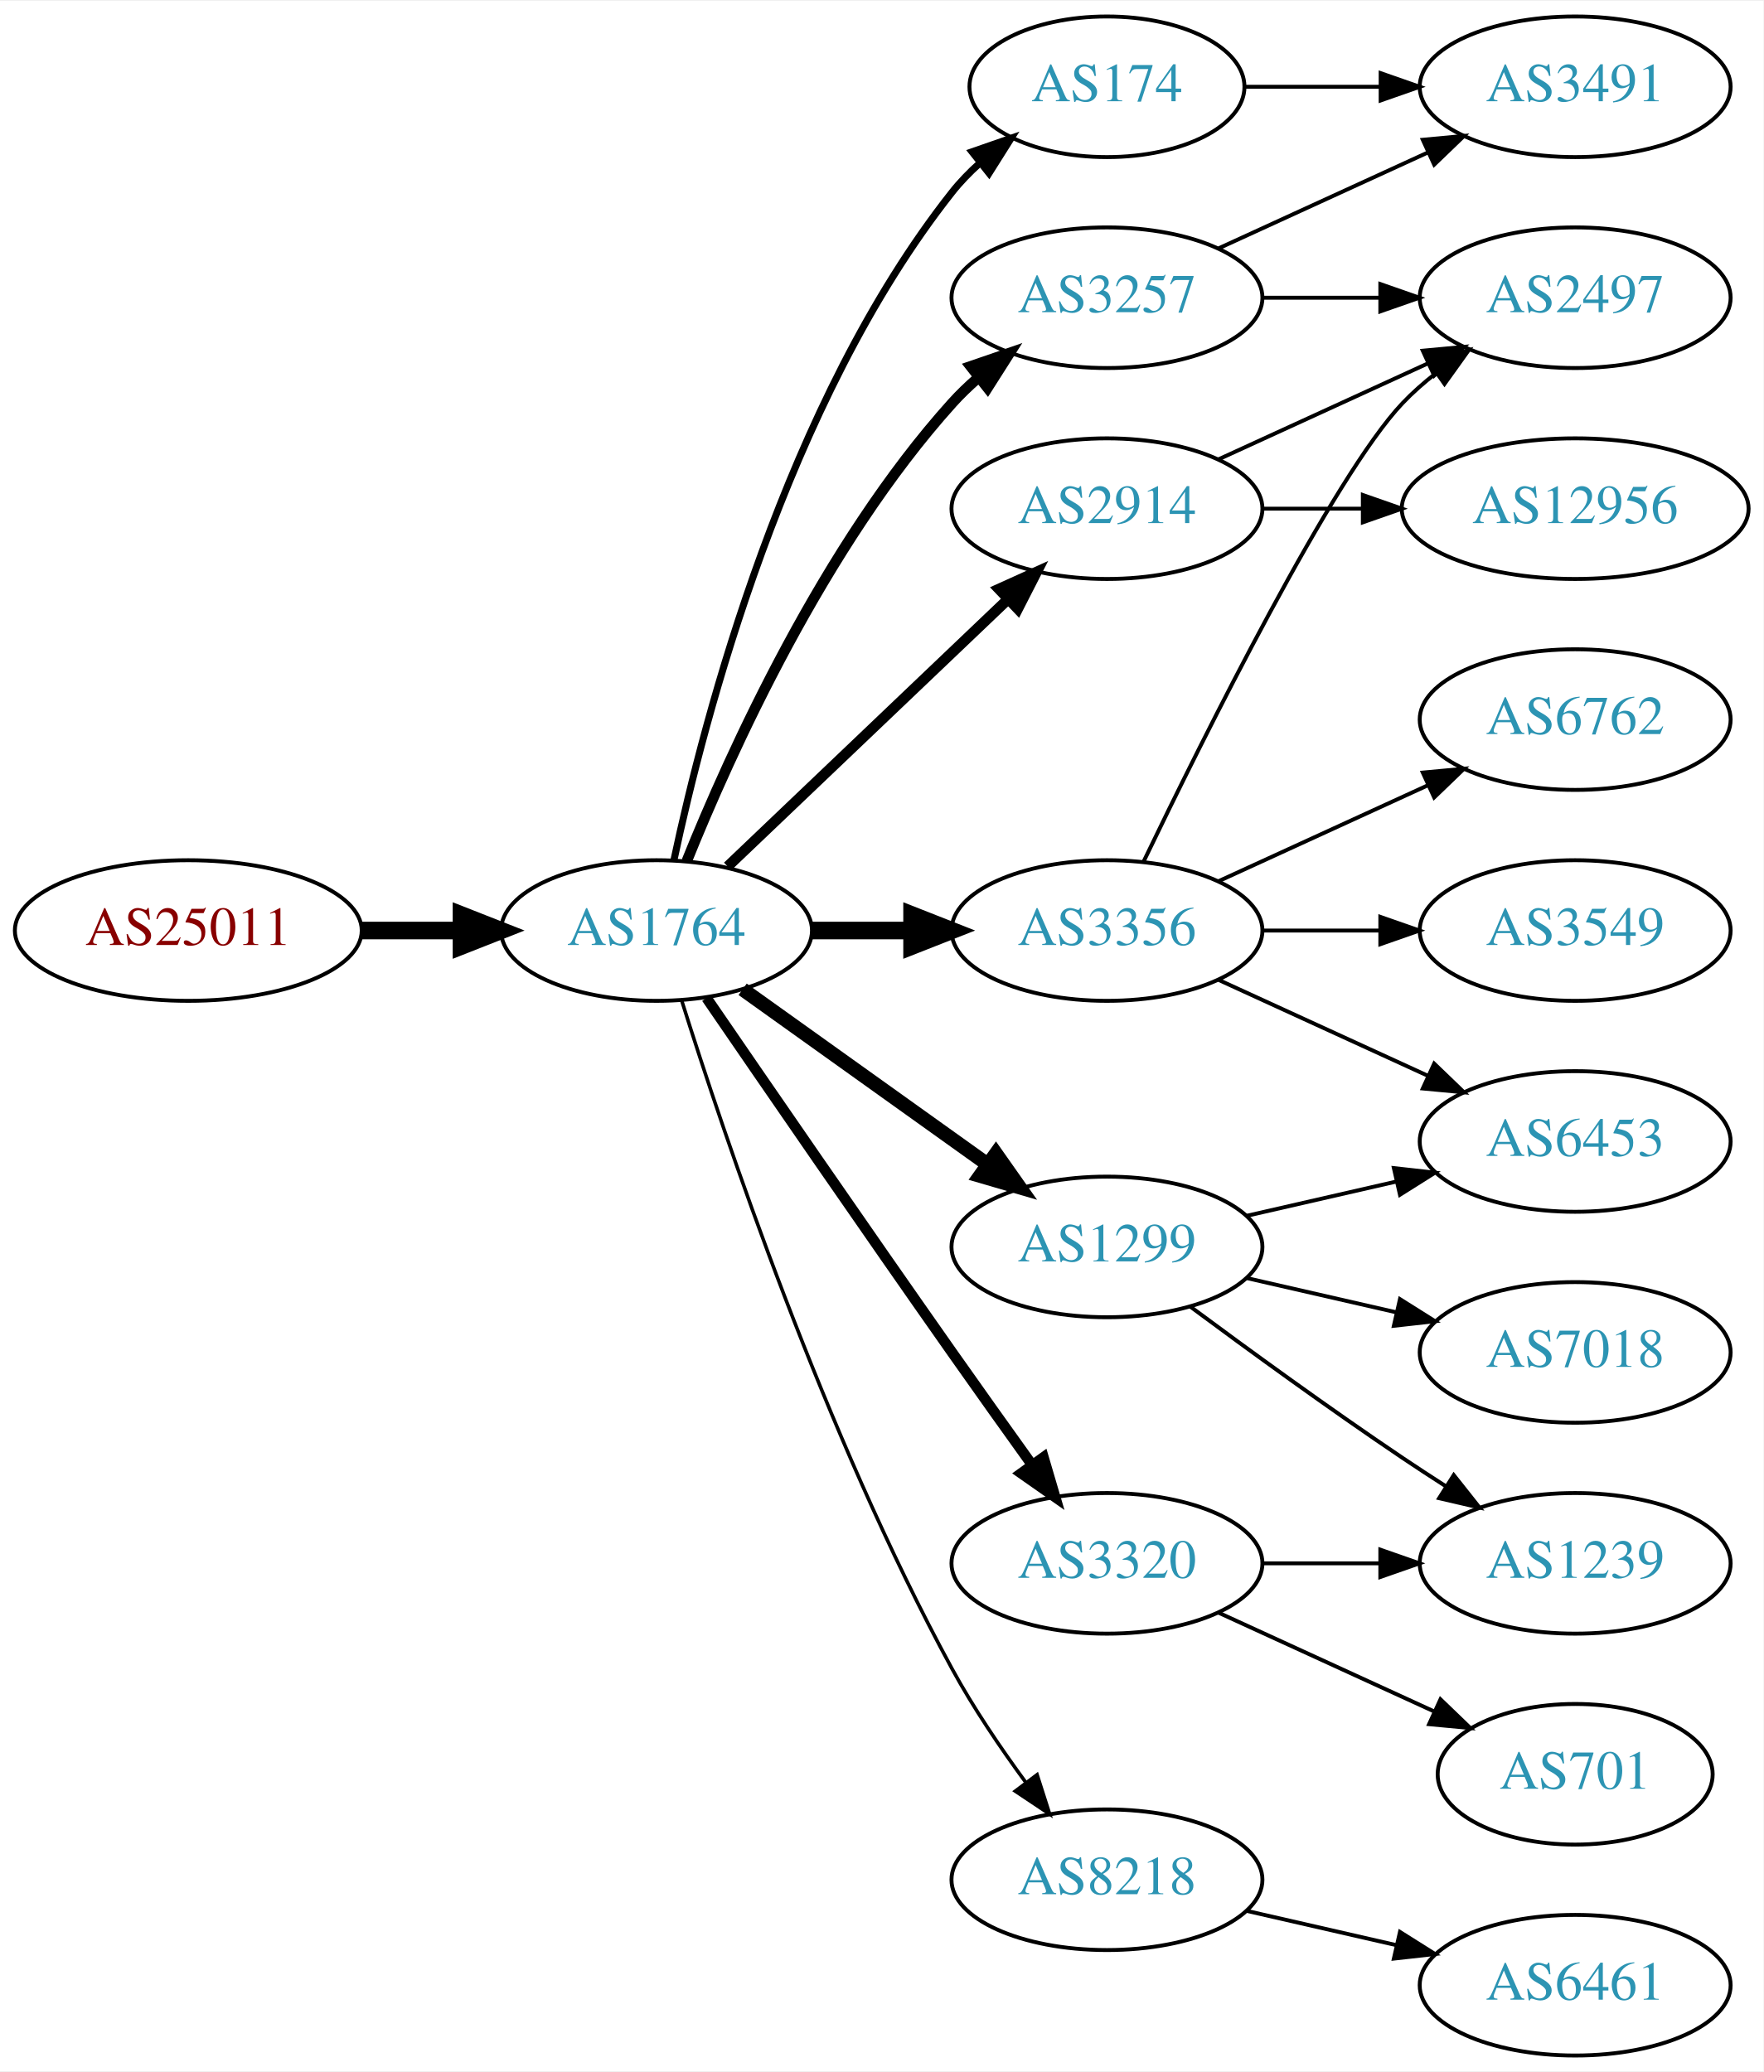
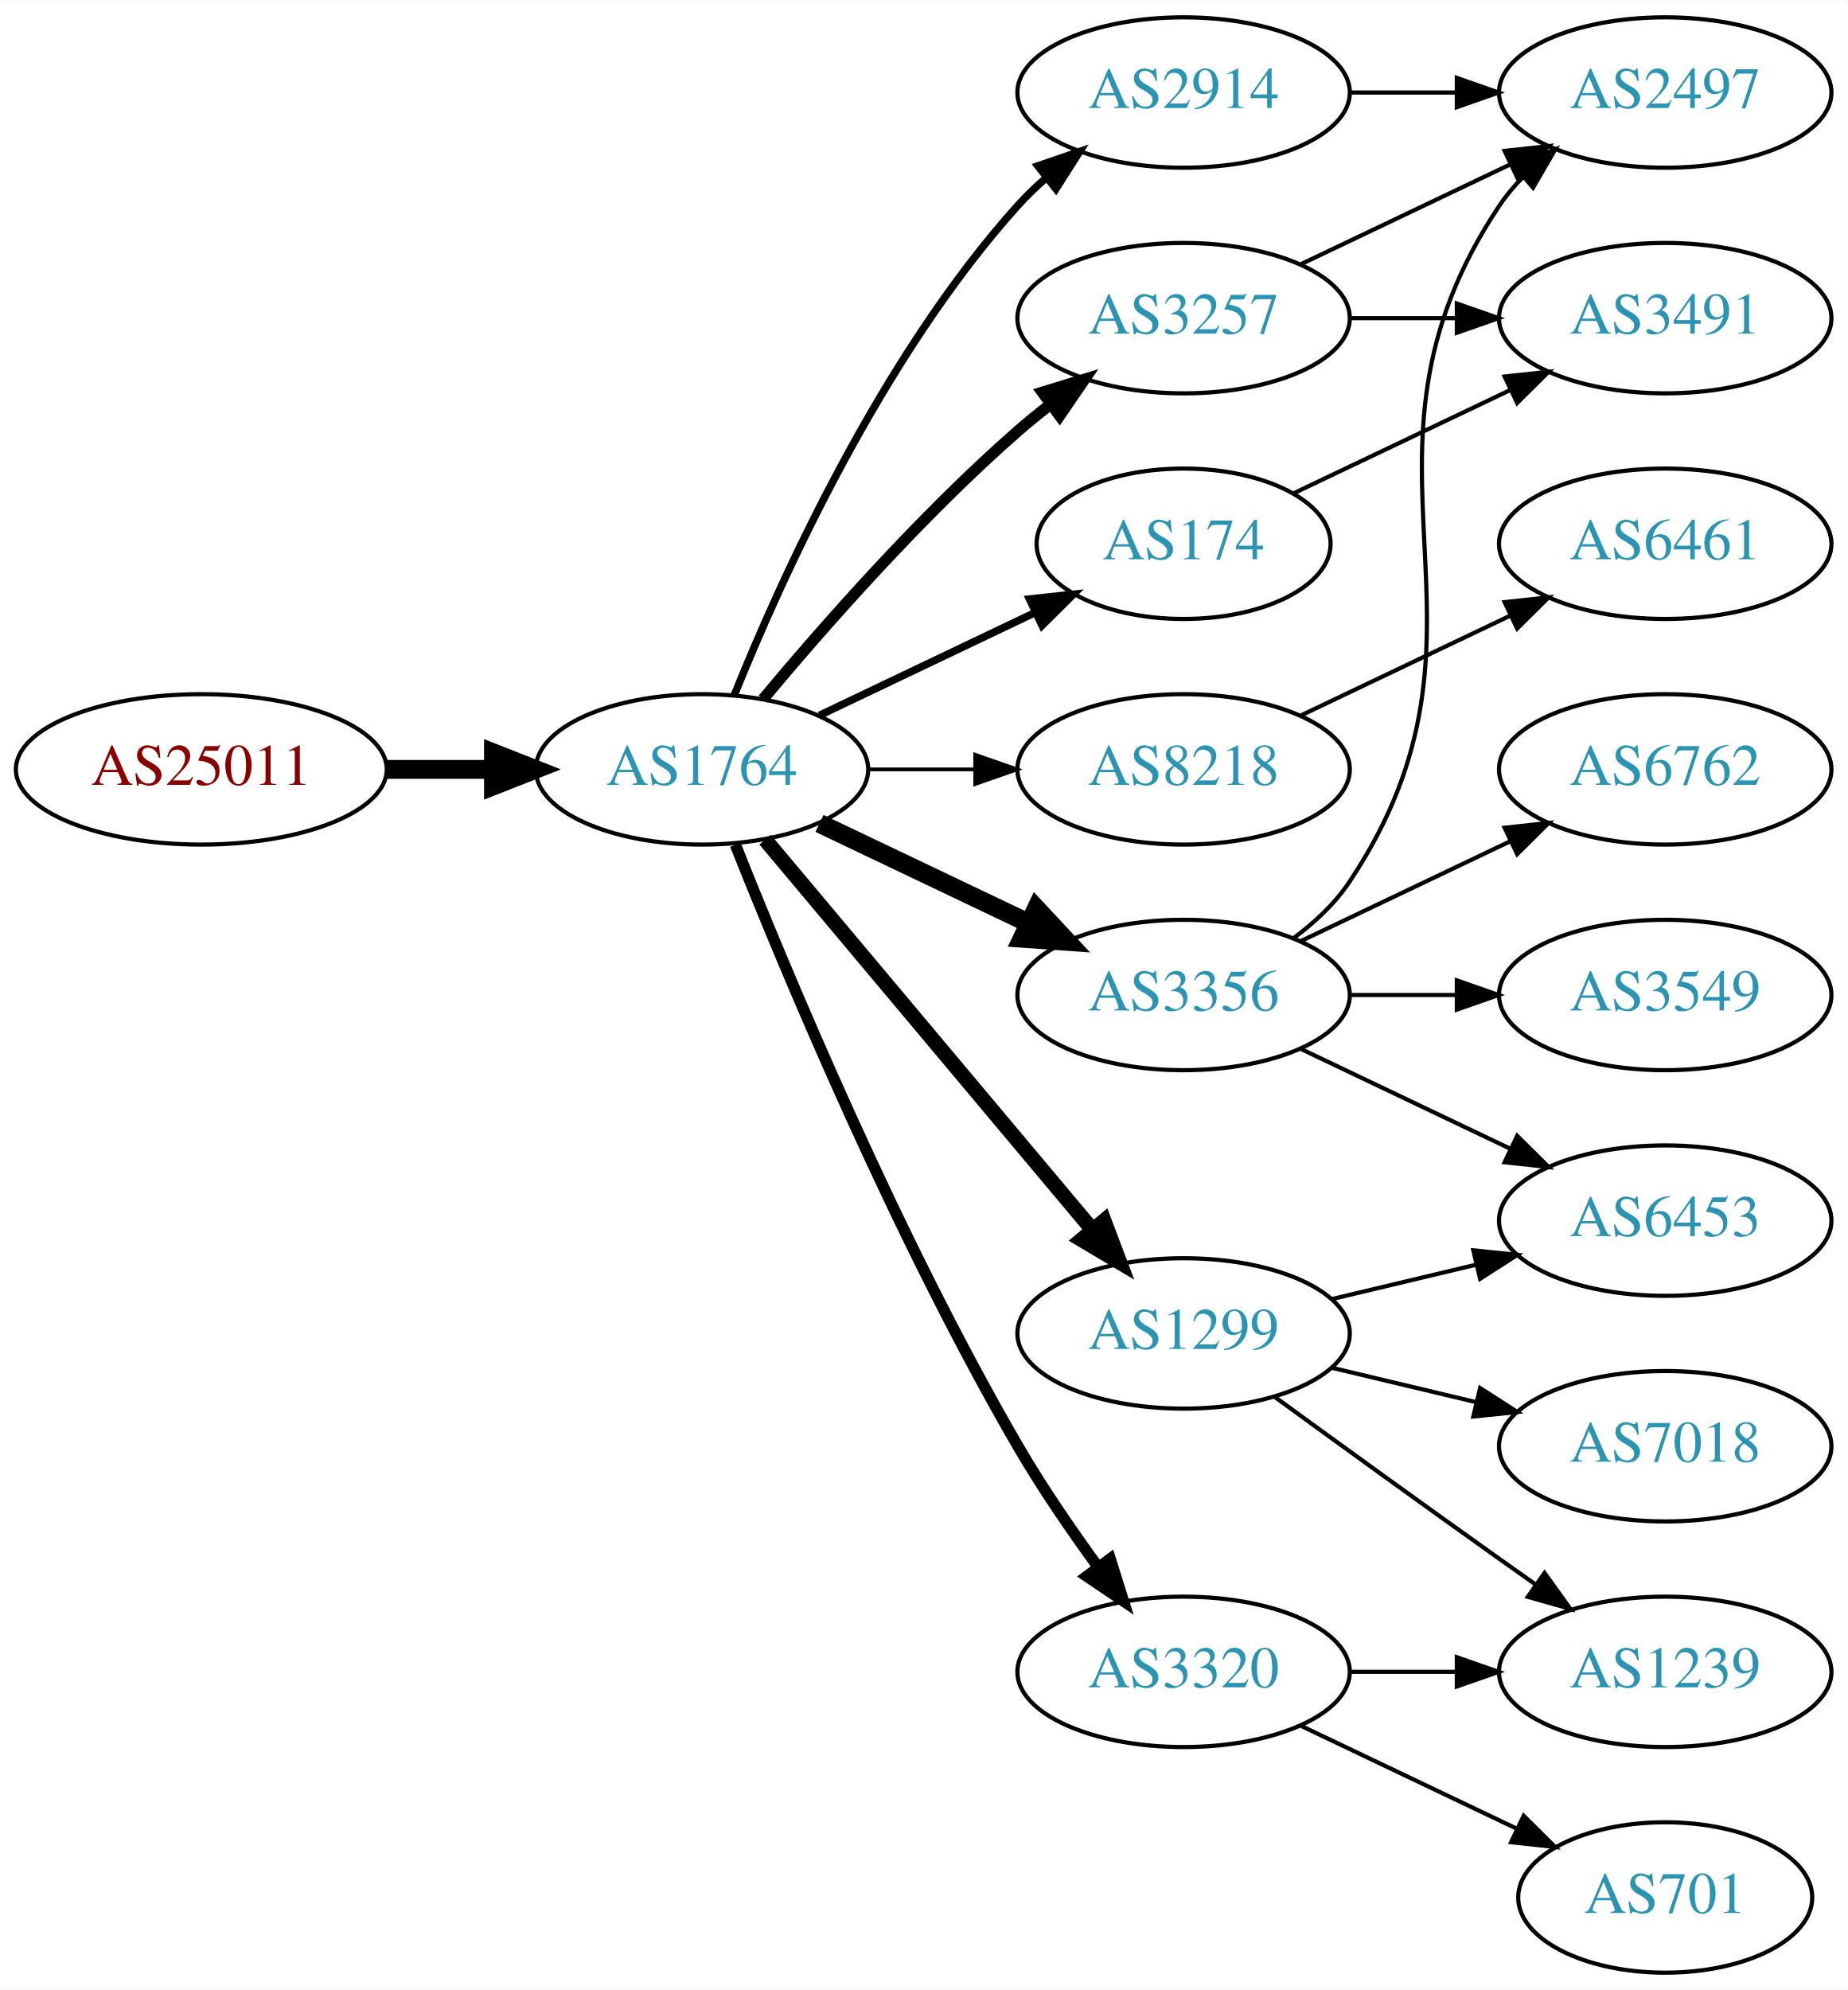
- <svg xmlns="http://www.w3.org/2000/svg" xmlns:xlink="http://www.w3.org/1999/xlink" width="451pt" height="530pt" viewBox="0.00 0.00 451.37 530.00">
-   <g id="graph0" class="graph" transform="scale(1 1) rotate(0) translate(4 526)">
-     <polygon fill="white" stroke="none" points="-4,4 -4,-526 447.37,-526 447.37,4 -4,4" />
+ <svg xmlns="http://www.w3.org/2000/svg" xmlns:xlink="http://www.w3.org/1999/xlink" width="442pt" height="476pt" viewBox="0.00 0.00 442.27 476.00">
+   <g id="graph0" class="graph" transform="scale(1 1) rotate(0) translate(4 472)">
+     <polygon fill="white" stroke="none" points="-4,4 -4,-472 438.271,-472 438.271,4 -4,4" />
    <g id="node1" class="node">
      <g id="a_node1">
        <a xlink:href="/asn/25011" xlink:title="AS25011 ~ OeBB Infrastruktur AG [AT]">
          <ellipse fill="#ffffff" stroke="black" cx="44.196" cy="-288" rx="44.393" ry="18" />
          <text text-anchor="middle" x="44.196" y="-284.3" font-family="Times,serif" font-size="14.00" fill="#880000">AS25011</text>
        </a>
      </g>
    </g>
    <g id="node2" class="node">
      <g id="a_node2">
        <a xlink:href="/asn/1764" xlink:title="AS1764 ~ NEXTLAYER-AS [AT]">
          <ellipse fill="#ffffff" stroke="black" cx="164.039" cy="-288" rx="39.794" ry="18" />
          <text text-anchor="middle" x="164.039" y="-284.3" font-family="Times,serif" font-size="14.00" fill="#2c94b3">AS1764</text>
        </a>
      </g>
    </g>
    <g id="edge1" class="edge">
      <path fill="none" stroke="black" stroke-width="4.5" d="M88.407,-288C96.72,-288 105.482,-288 113.965,-288" />
      <polygon fill="black" stroke="black" stroke-width="4.5" points="114.123,-291.938 124.123,-288 114.123,-284.063 114.123,-291.938" />
    </g>
    <g id="node3" class="node">
      <g id="a_node3">
-         <a xlink:href="/asn/2914" xlink:title="AS2914 ~ NTT America, Inc. [US]">
+         <a xlink:href="/asn/3257" xlink:title="AS3257 ~ GTT [DE]">
          <ellipse fill="#ffffff" stroke="black" cx="279.332" cy="-396" rx="39.794" ry="18" />
-           <text text-anchor="middle" x="279.332" y="-392.3" font-family="Times,serif" font-size="14.00" fill="#2c94b3">AS2914</text>
+           <text text-anchor="middle" x="279.332" y="-392.3" font-family="Times,serif" font-size="14.00" fill="#2c94b3">AS3257</text>
        </a>
      </g>
    </g>
    <g id="edge2" class="edge">
-       <path fill="none" stroke="black" stroke-width="2.7" d="M182.245,-304.403C201.321,-322.587 232.241,-352.063 253.838,-372.651" />
-       <polygon fill="black" stroke="black" stroke-width="2.7" points="251.681,-375.43 261.334,-379.797 256.511,-370.363 251.681,-375.43" />
+       <path fill="none" stroke="black" stroke-width="2.7" d="M178.669,-304.817C192.951,-321.929 216.498,-348.745 239.685,-369 242.151,-371.154 244.789,-373.294 247.487,-375.372" />
+       <polygon fill="black" stroke="black" stroke-width="2.7" points="245.512,-378.264 255.641,-381.37 249.66,-372.625 245.512,-378.264" />
    </g>
    <g id="node4" class="node">
      <g id="a_node4">
-         <a xlink:href="/asn/3320" xlink:title="AS3320 ~ DTAG [DE]">
-           <ellipse fill="#ffffff" stroke="black" cx="279.332" cy="-126" rx="39.794" ry="18" />
-           <text text-anchor="middle" x="279.332" y="-122.3" font-family="Times,serif" font-size="14.00" fill="#2c94b3">AS3320</text>
+         <a xlink:href="/asn/8218" xlink:title="AS8218 ~ legacy Neotelecoms [FR]">
+           <ellipse fill="#ffffff" stroke="black" cx="279.332" cy="-288" rx="39.794" ry="18" />
+           <text text-anchor="middle" x="279.332" y="-284.3" font-family="Times,serif" font-size="14.00" fill="#2c94b3">AS8218</text>
        </a>
      </g>
    </g>
    <g id="edge3" class="edge">
-       <path fill="none" stroke="black" stroke-width="2.7" d="M176.846,-270.731C191.489,-249.358 217.262,-211.88 239.685,-180 246.32,-170.567 253.67,-160.261 260.164,-151.205" />
-       <polygon fill="black" stroke="black" stroke-width="2.7" points="263.085,-153.138 266.076,-142.974 257.399,-149.054 263.085,-153.138" />
+       <path fill="none" stroke="black" stroke-width="0.9" d="M203.711,-288C211.914,-288 220.678,-288 229.21,-288" />
+       <polygon fill="black" stroke="black" stroke-width="0.9" points="229.449,-291.5 239.449,-288 229.449,-284.5 229.449,-291.5" />
    </g>
    <g id="node5" class="node">
      <g id="a_node5">
-         <a xlink:href="/asn/3257" xlink:title="AS3257 ~ GTT [DE]">
-           <ellipse fill="#ffffff" stroke="black" cx="279.332" cy="-450" rx="39.794" ry="18" />
-           <text text-anchor="middle" x="279.332" y="-446.3" font-family="Times,serif" font-size="14.00" fill="#2c94b3">AS3257</text>
+         <a xlink:href="/asn/3356" xlink:title="AS3356 ~ Level 3 Parent, LLC [US]">
+           <ellipse fill="#ffffff" stroke="black" cx="279.332" cy="-234" rx="39.794" ry="18" />
+           <text text-anchor="middle" x="279.332" y="-230.3" font-family="Times,serif" font-size="14.00" fill="#2c94b3">AS3356</text>
        </a>
      </g>
    </g>
    <g id="edge4" class="edge">
-       <path fill="none" stroke="black" stroke-width="2.7" d="M171.786,-305.787C182.837,-333.243 206.891,-386.578 239.685,-423 241.688,-425.224 243.906,-427.363 246.239,-429.397" />
-       <polygon fill="black" stroke="black" stroke-width="2.7" points="244.437,-432.433 254.458,-435.873 248.769,-426.935 244.437,-432.433" />
+       <path fill="none" stroke="black" stroke-width="4.5" d="M192.175,-275.066C207.169,-267.919 225.99,-258.948 242.213,-251.215" />
+       <polygon fill="black" stroke="black" stroke-width="4.5" points="244.084,-254.686 251.417,-246.829 240.695,-247.577 244.084,-254.686" />
    </g>
    <g id="node6" class="node">
      <g id="a_node6">
-         <a xlink:href="/asn/8218" xlink:title="AS8218 ~ legacy Neotelecoms [FR]">
-           <ellipse fill="#ffffff" stroke="black" cx="279.332" cy="-45" rx="39.794" ry="18" />
-           <text text-anchor="middle" x="279.332" y="-41.3" font-family="Times,serif" font-size="14.00" fill="#2c94b3">AS8218</text>
+         <a xlink:href="/asn/1299" xlink:title="AS1299 ~ Telia Carrier [EU]">
+           <ellipse fill="#ffffff" stroke="black" cx="279.332" cy="-153" rx="39.794" ry="18" />
+           <text text-anchor="middle" x="279.332" y="-149.3" font-family="Times,serif" font-size="14.00" fill="#2c94b3">AS1299</text>
        </a>
      </g>
    </g>
    <g id="edge5" class="edge">
-       <path fill="none" stroke="black" stroke-width="0.9" d="M170.46,-270.159C181.231,-235.854 207.122,-158.797 239.685,-99 245.117,-89.026 252.091,-78.731 258.617,-69.84" />
-       <polygon fill="black" stroke="black" stroke-width="0.9" points="261.45,-71.895 264.67,-61.802 255.858,-67.684 261.45,-71.895" />
+       <path fill="none" stroke="black" stroke-width="3.6" d="M179.158,-271.175C198.833,-247.731 234.637,-205.066 257.415,-177.924" />
+       <polygon fill="black" stroke="black" stroke-width="3.6" points="260.287,-179.947 264.034,-170.037 254.925,-175.447 260.287,-179.947" />
    </g>
    <g id="node7" class="node">
      <g id="a_node7">
-         <a xlink:href="/asn/3356" xlink:title="AS3356 ~ Level 3 Parent, LLC [US]">
-           <ellipse fill="#ffffff" stroke="black" cx="279.332" cy="-288" rx="39.794" ry="18" />
-           <text text-anchor="middle" x="279.332" y="-284.3" font-family="Times,serif" font-size="14.00" fill="#2c94b3">AS3356</text>
+         <a xlink:href="/asn/174" xlink:title="AS174 ~ Cogent Communications [US]">
+           <ellipse fill="#ffffff" stroke="black" cx="279.332" cy="-342" rx="35.194" ry="18" />
+           <text text-anchor="middle" x="279.332" y="-338.3" font-family="Times,serif" font-size="14.00" fill="#2c94b3">AS174</text>
        </a>
      </g>
    </g>
    <g id="edge6" class="edge">
-       <path fill="none" stroke="black" stroke-width="4.5" d="M203.711,-288C211.914,-288 220.678,-288 229.21,-288" />
-       <polygon fill="black" stroke="black" stroke-width="4.5" points="229.449,-291.938 239.449,-288 229.449,-284.063 229.449,-291.938" />
+       <path fill="none" stroke="black" stroke-width="1.8" d="M192.175,-300.934C207.607,-308.29 227.092,-317.577 243.628,-325.459" />
+       <polygon fill="black" stroke="black" stroke-width="1.8" points="242.436,-328.768 252.969,-329.911 245.448,-322.449 242.436,-328.768" />
    </g>
    <g id="node8" class="node">
      <g id="a_node8">
-         <a xlink:href="/asn/174" xlink:title="AS174 ~ Cogent Communications [US]">
-           <ellipse fill="#ffffff" stroke="black" cx="279.332" cy="-504" rx="35.194" ry="18" />
-           <text text-anchor="middle" x="279.332" y="-500.3" font-family="Times,serif" font-size="14.00" fill="#2c94b3">AS174</text>
+         <a xlink:href="/asn/3320" xlink:title="AS3320 ~ DTAG [DE]">
+           <ellipse fill="#ffffff" stroke="black" cx="279.332" cy="-72" rx="39.794" ry="18" />
+           <text text-anchor="middle" x="279.332" y="-68.3" font-family="Times,serif" font-size="14.00" fill="#2c94b3">AS3320</text>
        </a>
      </g>
    </g>
    <g id="edge7" class="edge">
-       <path fill="none" stroke="black" stroke-width="1.8" d="M168.529,-306.16C176.16,-342.03 197.152,-423.155 239.685,-477 241.765,-479.633 244.17,-482.116 246.743,-484.428" />
-       <polygon fill="black" stroke="black" stroke-width="1.8" points="244.799,-487.354 254.806,-490.835 249.154,-481.873 244.799,-487.354" />
+       <path fill="none" stroke="black" stroke-width="2.7" d="M172.042,-269.949C184.169,-239.43 210.587,-176.067 239.685,-126 245.392,-116.181 252.43,-105.922 258.929,-97.016" />
+       <polygon fill="black" stroke="black" stroke-width="2.7" points="261.77,-99.061 264.934,-88.95 256.155,-94.881 261.77,-99.061" />
    </g>
    <g id="node9" class="node">
      <g id="a_node9">
-         <a xlink:href="/asn/1299" xlink:title="AS1299 ~ Telia Carrier [EU]">
-           <ellipse fill="#ffffff" stroke="black" cx="279.332" cy="-207" rx="39.794" ry="18" />
-           <text text-anchor="middle" x="279.332" y="-203.3" font-family="Times,serif" font-size="14.00" fill="#2c94b3">AS1299</text>
+         <a xlink:href="/asn/2914" xlink:title="AS2914 ~ NTT America, Inc. [US]">
+           <ellipse fill="#ffffff" stroke="black" cx="279.332" cy="-450" rx="39.794" ry="18" />
+           <text text-anchor="middle" x="279.332" y="-446.3" font-family="Times,serif" font-size="14.00" fill="#2c94b3">AS2914</text>
        </a>
      </g>
    </g>
    <g id="edge8" class="edge">
-       <path fill="none" stroke="black" stroke-width="3.6" d="M186.083,-272.954C203.697,-260.361 229.036,-242.245 248.701,-228.184" />
-       <polygon fill="black" stroke="black" stroke-width="3.6" points="250.917,-230.903 257.016,-222.24 246.845,-225.209 250.917,-230.903" />
-     </g>
-     <g id="node14" class="node">
-       <g id="a_node14">
-         <a xlink:href="/asn/2497" xlink:title="AS2497 ~ Internet Initiative Japan Inc. [JP]">
-           <ellipse fill="#ffffff" stroke="black" cx="399.174" cy="-450" rx="39.794" ry="18" />
-           <text text-anchor="middle" x="399.174" y="-446.3" font-family="Times,serif" font-size="14.00" fill="#2c94b3">AS2497</text>
-         </a>
-       </g>
-     </g>
-     <g id="edge21" class="edge">
-       <path fill="none" stroke="black" d="M307.96,-408.661C323.917,-415.973 344.188,-425.261 361.471,-433.181" />
-       <polygon fill="black" stroke="black" points="360.169,-436.435 370.718,-437.419 363.085,-430.071 360.169,-436.435" />
-     </g>
-     <g id="node19" class="node">
-       <g id="a_node19">
-         <a xlink:href="/asn/12956" xlink:title="AS12956 ~ TELXIUS [ES]">
-           <ellipse fill="#ffffff" stroke="black" cx="399.174" cy="-396" rx="44.393" ry="18" />
-           <text text-anchor="middle" x="399.174" y="-392.3" font-family="Times,serif" font-size="14.00" fill="#2c94b3">AS12956</text>
-         </a>
-       </g>
-     </g>
-     <g id="edge20" class="edge">
-       <path fill="none" stroke="black" d="M319.244,-396C327.347,-396 336.022,-396 344.548,-396" />
-       <polygon fill="black" stroke="black" points="344.826,-399.5 354.826,-396 344.826,-392.5 344.826,-399.5" />
+       <path fill="none" stroke="black" stroke-width="1.8" d="M171.786,-305.787C182.837,-333.243 206.891,-386.578 239.685,-423 241.688,-425.224 243.906,-427.363 246.239,-429.397" />
+       <polygon fill="black" stroke="black" stroke-width="1.8" points="244.437,-432.433 254.458,-435.873 248.769,-426.935 244.437,-432.433" />
    </g>
    <g id="node10" class="node">
      <g id="a_node10">
-         <a xlink:href="/asn/1239" xlink:title="AS1239 ~ Sprint [US]">
-           <ellipse fill="#ffffff" stroke="black" cx="399.174" cy="-126" rx="39.794" ry="18" />
-           <text text-anchor="middle" x="399.174" y="-122.3" font-family="Times,serif" font-size="14.00" fill="#2c94b3">AS1239</text>
+         <a xlink:href="/asn/2497" xlink:title="AS2497 ~ Internet Initiative Japan Inc. [JP]">
+           <ellipse fill="#ffffff" stroke="black" cx="394.625" cy="-450" rx="39.794" ry="18" />
+           <text text-anchor="middle" x="394.625" y="-446.3" font-family="Times,serif" font-size="14.00" fill="#2c94b3">AS2497</text>
        </a>
      </g>
    </g>
    <g id="edge9" class="edge">
-       <path fill="none" stroke="black" d="M319.244,-126C328.798,-126 339.147,-126 349.11,-126" />
-       <polygon fill="black" stroke="black" points="349.302,-129.5 359.302,-126 349.302,-122.5 349.302,-129.5" />
+       <path fill="none" stroke="black" d="M307.468,-408.934C322.462,-416.081 341.283,-425.052 357.506,-432.785" />
+       <polygon fill="black" stroke="black" points="356.177,-436.028 366.71,-437.171 359.188,-429.709 356.177,-436.028" />
    </g>
    <g id="node11" class="node">
      <g id="a_node11">
-         <a xlink:href="/asn/701" xlink:title="AS701 ~ UUNET [US]">
-           <ellipse fill="#ffffff" stroke="black" cx="399.174" cy="-72" rx="35.194" ry="18" />
-           <text text-anchor="middle" x="399.174" y="-68.3" font-family="Times,serif" font-size="14.00" fill="#2c94b3">AS701</text>
+         <a xlink:href="/asn/3491" xlink:title="AS3491 ~ PCCW Global, Inc. [US]">
+           <ellipse fill="#ffffff" stroke="black" cx="394.625" cy="-396" rx="39.794" ry="18" />
+           <text text-anchor="middle" x="394.625" y="-392.3" font-family="Times,serif" font-size="14.00" fill="#2c94b3">AS3491</text>
        </a>
      </g>
    </g>
    <g id="edge10" class="edge">
-       <path fill="none" stroke="black" d="M307.96,-113.339C324.377,-105.817 345.358,-96.202 362.955,-88.139" />
-       <polygon fill="black" stroke="black" points="364.7,-91.189 372.332,-83.842 361.783,-84.826 364.7,-91.189" />
-     </g>
-     <g id="edge23" class="edge">
-       <path fill="none" stroke="black" d="M319.244,-450C328.798,-450 339.147,-450 349.11,-450" />
-       <polygon fill="black" stroke="black" points="349.302,-453.5 359.302,-450 349.302,-446.5 349.302,-453.5" />
-     </g>
-     <g id="node18" class="node">
-       <g id="a_node18">
-         <a xlink:href="/asn/3491" xlink:title="AS3491 ~ PCCW Global, Inc. [US]">
-           <ellipse fill="#ffffff" stroke="black" cx="399.174" cy="-504" rx="39.794" ry="18" />
-           <text text-anchor="middle" x="399.174" y="-500.3" font-family="Times,serif" font-size="14.00" fill="#2c94b3">AS3491</text>
-         </a>
-       </g>
-     </g>
-     <g id="edge22" class="edge">
-       <path fill="none" stroke="black" d="M307.96,-462.661C323.917,-469.973 344.188,-479.261 361.471,-487.181" />
-       <polygon fill="black" stroke="black" points="360.169,-490.435 370.718,-491.419 363.085,-484.071 360.169,-490.435" />
+       <path fill="none" stroke="black" d="M319.004,-396C327.207,-396 335.971,-396 344.503,-396" />
+       <polygon fill="black" stroke="black" points="344.742,-399.5 354.742,-396 344.742,-392.5 344.742,-399.5" />
    </g>
    <g id="node12" class="node">
      <g id="a_node12">
        <a xlink:href="/asn/6461" xlink:title="AS6461 ~ Zayo Bandwidth [US]">
-           <ellipse fill="#ffffff" stroke="black" cx="399.174" cy="-18" rx="39.794" ry="18" />
-           <text text-anchor="middle" x="399.174" y="-14.3" font-family="Times,serif" font-size="14.00" fill="#2c94b3">AS6461</text>
+           <ellipse fill="#ffffff" stroke="black" cx="394.625" cy="-342" rx="39.794" ry="18" />
+           <text text-anchor="middle" x="394.625" y="-338.3" font-family="Times,serif" font-size="14.00" fill="#2c94b3">AS6461</text>
        </a>
      </g>
    </g>
    <g id="edge11" class="edge">
-       <path fill="none" stroke="black" d="M315.051,-37.045C327.051,-34.296 340.672,-31.175 353.364,-28.267" />
-       <polygon fill="black" stroke="black" points="354.33,-31.636 363.296,-25.991 352.767,-24.813 354.33,-31.636" />
+       <path fill="none" stroke="black" d="M307.468,-300.934C322.462,-308.081 341.283,-317.052 357.506,-324.785" />
+       <polygon fill="black" stroke="black" points="356.177,-328.028 366.71,-329.171 359.188,-321.709 356.177,-328.028" />
+     </g>
+     <g id="edge12" class="edge">
+       <path fill="none" stroke="black" d="M305.651,-247.607C310.707,-251.351 315.518,-255.831 318.978,-261 360.003,-322.294 313.954,-361.706 354.978,-423 356.6,-425.423 358.519,-427.695 360.621,-429.81" />
+       <polygon fill="black" stroke="black" points="358.434,-432.546 368.306,-436.393 362.988,-427.229 358.434,-432.546" />
    </g>
    <g id="node13" class="node">
      <g id="a_node13">
+         <a xlink:href="/asn/3549" xlink:title="AS3549 ~ Level 3 Parent, LLC [US]">
+           <ellipse fill="#ffffff" stroke="black" cx="394.625" cy="-234" rx="39.794" ry="18" />
+           <text text-anchor="middle" x="394.625" y="-230.3" font-family="Times,serif" font-size="14.00" fill="#2c94b3">AS3549</text>
+         </a>
+       </g>
+     </g>
+     <g id="edge13" class="edge">
+       <path fill="none" stroke="black" d="M319.004,-234C327.207,-234 335.971,-234 344.503,-234" />
+       <polygon fill="black" stroke="black" points="344.742,-237.5 354.742,-234 344.742,-230.5 344.742,-237.5" />
+     </g>
+     <g id="node14" class="node">
+       <g id="a_node14">
        <a xlink:href="/asn/6762" xlink:title="AS6762 ~ TELECOM ITALIA SPARKLE S.p.A. [IT]">
-           <ellipse fill="#ffffff" stroke="black" cx="399.174" cy="-342" rx="39.794" ry="18" />
-           <text text-anchor="middle" x="399.174" y="-338.3" font-family="Times,serif" font-size="14.00" fill="#2c94b3">AS6762</text>
-         </a>
-       </g>
-     </g>
-     <g id="edge12" class="edge">
-       <path fill="none" stroke="black" d="M307.96,-300.661C323.917,-307.973 344.188,-317.261 361.471,-325.181" />
-       <polygon fill="black" stroke="black" points="360.169,-328.435 370.718,-329.419 363.085,-322.071 360.169,-328.435" />
-     </g>
-     <g id="edge13" class="edge">
-       <path fill="none" stroke="black" d="M288.679,-305.595C304.146,-337.732 337.291,-404.34 354.978,-423 357.564,-425.728 360.481,-428.294 363.55,-430.677" />
-       <polygon fill="black" stroke="black" points="361.704,-433.658 371.898,-436.543 365.728,-427.93 361.704,-433.658" />
+           <ellipse fill="#ffffff" stroke="black" cx="394.625" cy="-288" rx="39.794" ry="18" />
+           <text text-anchor="middle" x="394.625" y="-284.3" font-family="Times,serif" font-size="14.00" fill="#2c94b3">AS6762</text>
+         </a>
+       </g>
+     </g>
+     <g id="edge14" class="edge">
+       <path fill="none" stroke="black" d="M307.468,-246.934C322.462,-254.081 341.283,-263.052 357.506,-270.785" />
+       <polygon fill="black" stroke="black" points="356.177,-274.028 366.71,-275.171 359.188,-267.709 356.177,-274.028" />
    </g>
    <g id="node15" class="node">
      <g id="a_node15">
-         <a xlink:href="/asn/3549" xlink:title="AS3549 ~ Level 3 Parent, LLC [US]">
-           <ellipse fill="#ffffff" stroke="black" cx="399.174" cy="-288" rx="39.794" ry="18" />
-           <text text-anchor="middle" x="399.174" y="-284.3" font-family="Times,serif" font-size="14.00" fill="#2c94b3">AS3549</text>
-         </a>
-       </g>
-     </g>
-     <g id="edge14" class="edge">
-       <path fill="none" stroke="black" d="M319.244,-288C328.798,-288 339.147,-288 349.11,-288" />
-       <polygon fill="black" stroke="black" points="349.302,-291.5 359.302,-288 349.302,-284.5 349.302,-291.5" />
+         <a xlink:href="/asn/6453" xlink:title="AS6453 ~ TATA COMMUNICATIONS (AMERICA) INC [US]">
+           <ellipse fill="#ffffff" stroke="black" cx="394.625" cy="-180" rx="39.794" ry="18" />
+           <text text-anchor="middle" x="394.625" y="-176.3" font-family="Times,serif" font-size="14.00" fill="#2c94b3">AS6453</text>
+         </a>
+       </g>
+     </g>
+     <g id="edge15" class="edge">
+       <path fill="none" stroke="black" d="M307.468,-221.066C322.462,-213.919 341.283,-204.948 357.506,-197.215" />
+       <polygon fill="black" stroke="black" points="359.188,-200.291 366.71,-192.829 356.177,-193.972 359.188,-200.291" />
+     </g>
+     <g id="edge18" class="edge">
+       <path fill="none" stroke="black" d="M314.939,-161.248C325.81,-163.838 337.964,-166.735 349.407,-169.462" />
+       <polygon fill="black" stroke="black" points="348.69,-172.889 359.229,-171.803 350.313,-166.08 348.69,-172.889" />
    </g>
    <g id="node16" class="node">
      <g id="a_node16">
-         <a xlink:href="/asn/6453" xlink:title="AS6453 ~ TATA COMMUNICATIONS (AMERICA) INC [US]">
-           <ellipse fill="#ffffff" stroke="black" cx="399.174" cy="-234" rx="39.794" ry="18" />
-           <text text-anchor="middle" x="399.174" y="-230.3" font-family="Times,serif" font-size="14.00" fill="#2c94b3">AS6453</text>
-         </a>
-       </g>
-     </g>
-     <g id="edge15" class="edge">
-       <path fill="none" stroke="black" d="M307.96,-275.339C323.917,-268.027 344.188,-258.739 361.471,-250.819" />
-       <polygon fill="black" stroke="black" points="363.085,-253.929 370.718,-246.581 360.169,-247.565 363.085,-253.929" />
-     </g>
-     <g id="edge19" class="edge">
-       <path fill="none" stroke="black" d="M314.733,-504C325.557,-504 337.725,-504 349.352,-504" />
-       <polygon fill="black" stroke="black" points="349.383,-507.5 359.383,-504 349.383,-500.5 349.383,-507.5" />
-     </g>
-     <g id="edge17" class="edge">
-       <path fill="none" stroke="black" d="M300.662,-191.723C315.524,-180.696 336.269,-165.593 354.978,-153 358.527,-150.611 362.277,-148.161 366.026,-145.758" />
-       <polygon fill="black" stroke="black" points="368.094,-148.591 374.674,-140.288 364.352,-142.675 368.094,-148.591" />
-     </g>
-     <g id="edge18" class="edge">
-       <path fill="none" stroke="black" d="M315.051,-214.955C327.051,-217.704 340.672,-220.825 353.364,-223.733" />
-       <polygon fill="black" stroke="black" points="352.767,-227.187 363.296,-226.009 354.33,-220.364 352.767,-227.187" />
+         <a xlink:href="/asn/7018" xlink:title="AS7018 ~ AT&amp;T Services, Inc. [US]">
+           <ellipse fill="#ffffff" stroke="black" cx="394.625" cy="-126" rx="39.794" ry="18" />
+           <text text-anchor="middle" x="394.625" y="-122.3" font-family="Times,serif" font-size="14.00" fill="#2c94b3">AS7018</text>
+         </a>
+       </g>
+     </g>
+     <g id="edge16" class="edge">
+       <path fill="none" stroke="black" d="M314.939,-144.752C325.81,-142.162 337.964,-139.265 349.407,-136.538" />
+       <polygon fill="black" stroke="black" points="350.313,-139.92 359.229,-134.197 348.69,-133.111 350.313,-139.92" />
    </g>
    <g id="node17" class="node">
      <g id="a_node17">
-         <a xlink:href="/asn/7018" xlink:title="AS7018 ~ AT&amp;T Services, Inc. [US]">
-           <ellipse fill="#ffffff" stroke="black" cx="399.174" cy="-180" rx="39.794" ry="18" />
-           <text text-anchor="middle" x="399.174" y="-176.3" font-family="Times,serif" font-size="14.00" fill="#2c94b3">AS7018</text>
-         </a>
-       </g>
-     </g>
-     <g id="edge16" class="edge">
-       <path fill="none" stroke="black" d="M315.051,-199.045C327.051,-196.296 340.672,-193.175 353.364,-190.267" />
-       <polygon fill="black" stroke="black" points="354.33,-193.636 363.296,-187.991 352.767,-186.813 354.33,-193.636" />
+         <a xlink:href="/asn/1239" xlink:title="AS1239 ~ Sprint [US]">
+           <ellipse fill="#ffffff" stroke="black" cx="394.625" cy="-72" rx="39.794" ry="18" />
+           <text text-anchor="middle" x="394.625" y="-68.3" font-family="Times,serif" font-size="14.00" fill="#2c94b3">AS1239</text>
+         </a>
+       </g>
+     </g>
+     <g id="edge17" class="edge">
+       <path fill="none" stroke="black" d="M301.18,-137.778C316.114,-126.909 336.727,-111.975 354.978,-99 357.799,-96.995 360.742,-94.915 363.69,-92.841" />
+       <polygon fill="black" stroke="black" points="365.736,-95.681 371.914,-87.074 361.717,-89.95 365.736,-95.681" />
+     </g>
+     <g id="edge19" class="edge">
+       <path fill="none" stroke="black" d="M305.757,-354.119C321.059,-361.413 340.783,-370.814 357.665,-378.86" />
+       <polygon fill="black" stroke="black" points="356.172,-382.026 366.705,-383.169 359.184,-375.707 356.172,-382.026" />
+     </g>
+     <g id="edge20" class="edge">
+       <path fill="none" stroke="black" d="M319.004,-72C327.207,-72 335.971,-72 344.503,-72" />
+       <polygon fill="black" stroke="black" points="344.742,-75.5 354.742,-72 344.742,-68.5 344.742,-75.5" />
+     </g>
+     <g id="node18" class="node">
+       <g id="a_node18">
+         <a xlink:href="/asn/701" xlink:title="AS701 ~ UUNET [US]">
+           <ellipse fill="#ffffff" stroke="black" cx="394.625" cy="-18" rx="35.194" ry="18" />
+           <text text-anchor="middle" x="394.625" y="-14.3" font-family="Times,serif" font-size="14.00" fill="#2c94b3">AS701</text>
+         </a>
+       </g>
+     </g>
+     <g id="edge21" class="edge">
+       <path fill="none" stroke="black" d="M307.468,-59.066C322.9,-51.71 342.385,-42.423 358.92,-34.541" />
+       <polygon fill="black" stroke="black" points="360.741,-37.551 368.262,-30.089 357.729,-31.232 360.741,-37.551" />
+     </g>
+     <g id="edge22" class="edge">
+       <path fill="none" stroke="black" d="M319.004,-450C327.207,-450 335.971,-450 344.503,-450" />
+       <polygon fill="black" stroke="black" points="344.742,-453.5 354.742,-450 344.742,-446.5 344.742,-453.5" />
    </g>
  </g>
</svg>
